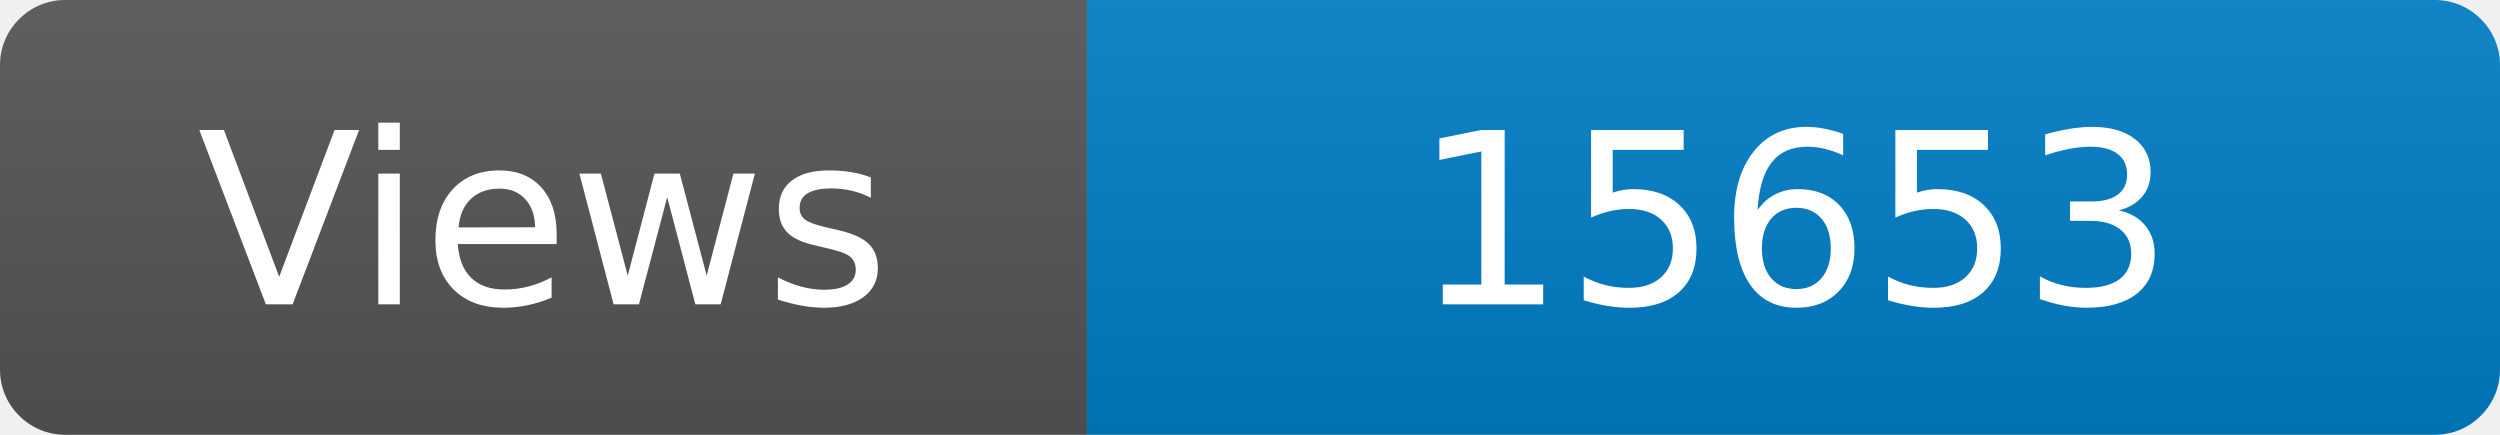
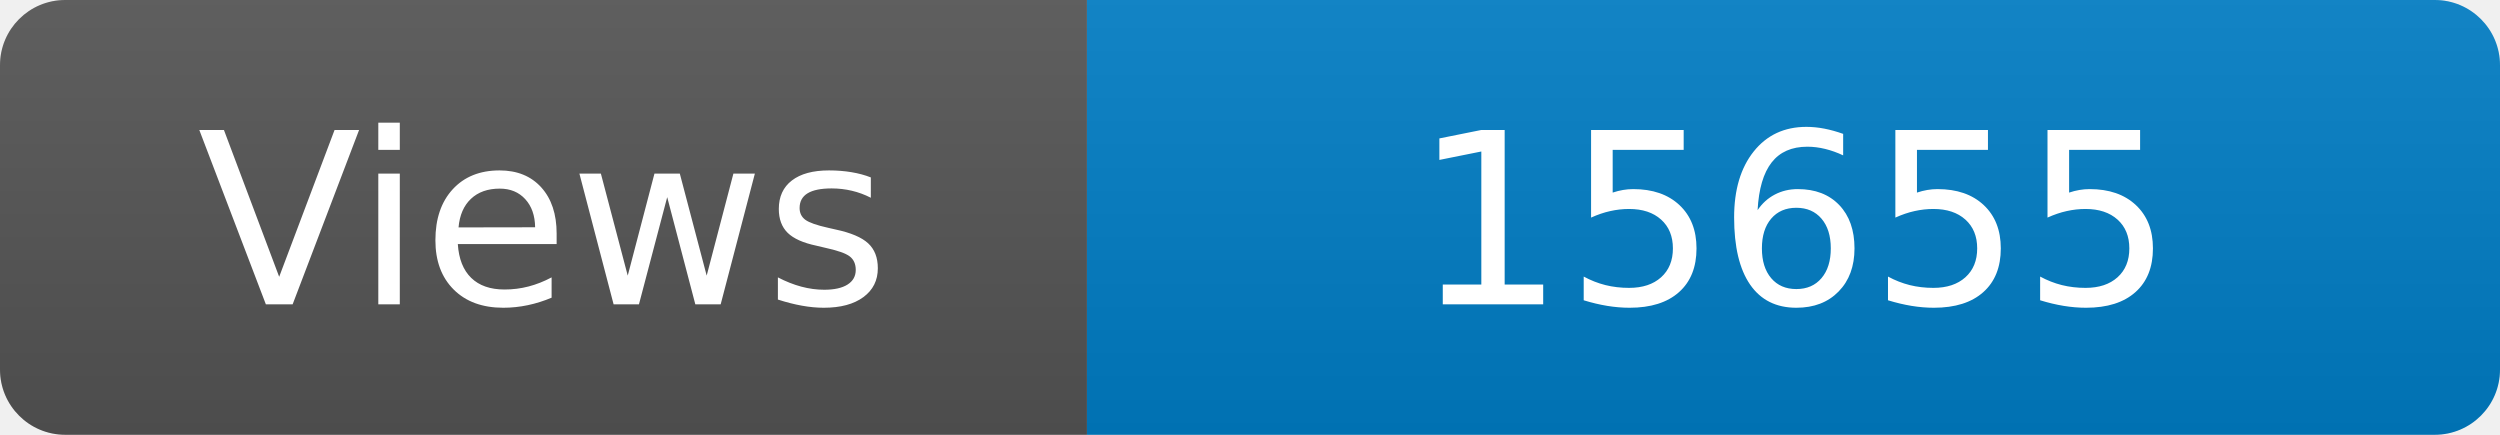
<svg xmlns="http://www.w3.org/2000/svg" width="115" height="20" role="img" aria-label="Maintained?: yes">
  <linearGradient id="s" x2="0" y2="100%">
    <stop offset="0" stop-color="#bbb" stop-opacity=".1" />
    <stop offset="1" stop-opacity=".1" />
  </linearGradient>
  <clipPath id="r">
    <rect width="115" height="20" rx="3" fill="#fff" />
  </clipPath>
  <g clip-path="url(#r)">
    <rect width="50" height="20" fill="#555" />
    <rect x="50" width="160" height="20" fill="#007ec6" />
    <rect width="115" height="20" fill="url(#s)" />
  </g>
  <g fill="#fff" text-anchor="middle" font-family="Verdana,Geneva,DejaVu Sans,sans-serif" font-size="110">
    <text x="250" y="140" transform="scale(.1)" fill="#fff">Views</text>
-     <text x="825" y="140" transform="scale(.1)" fill="#fff">15653</text>
+     <text x="825" y="140" transform="scale(.1)" fill="#fff">15655</text>
  </g>
</svg>
